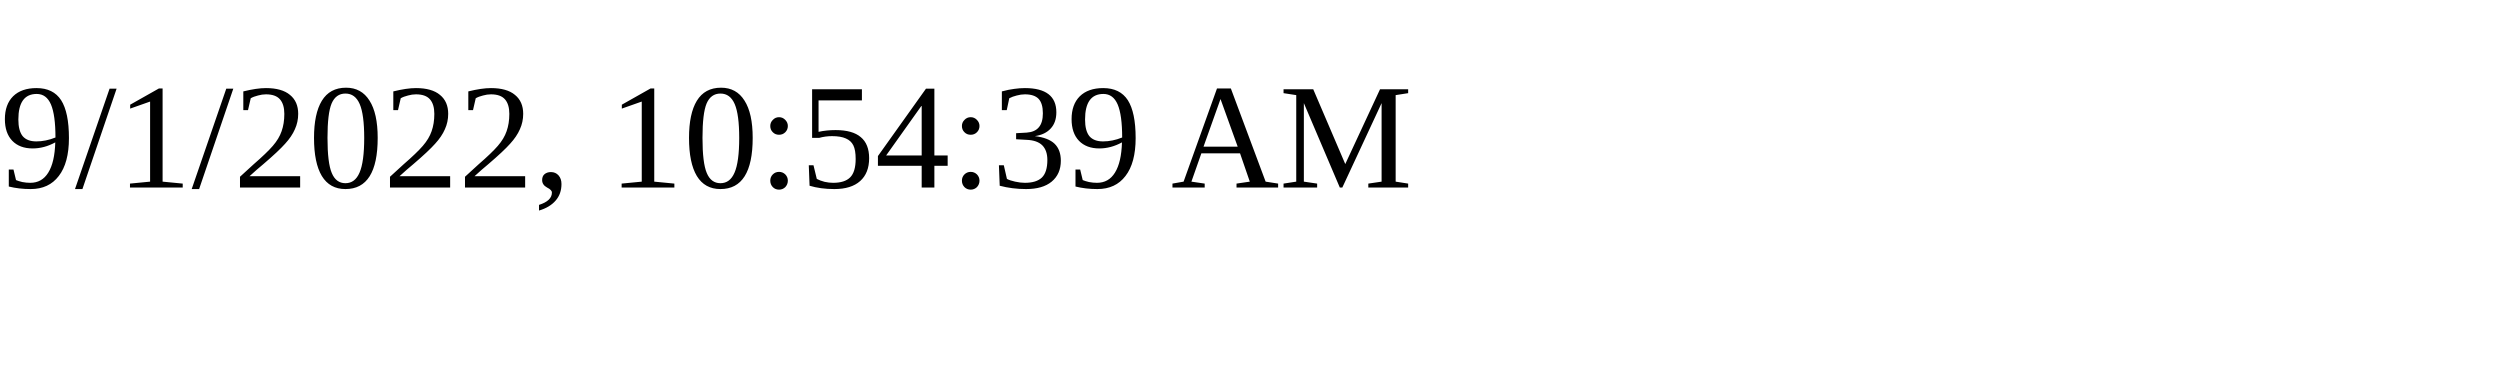
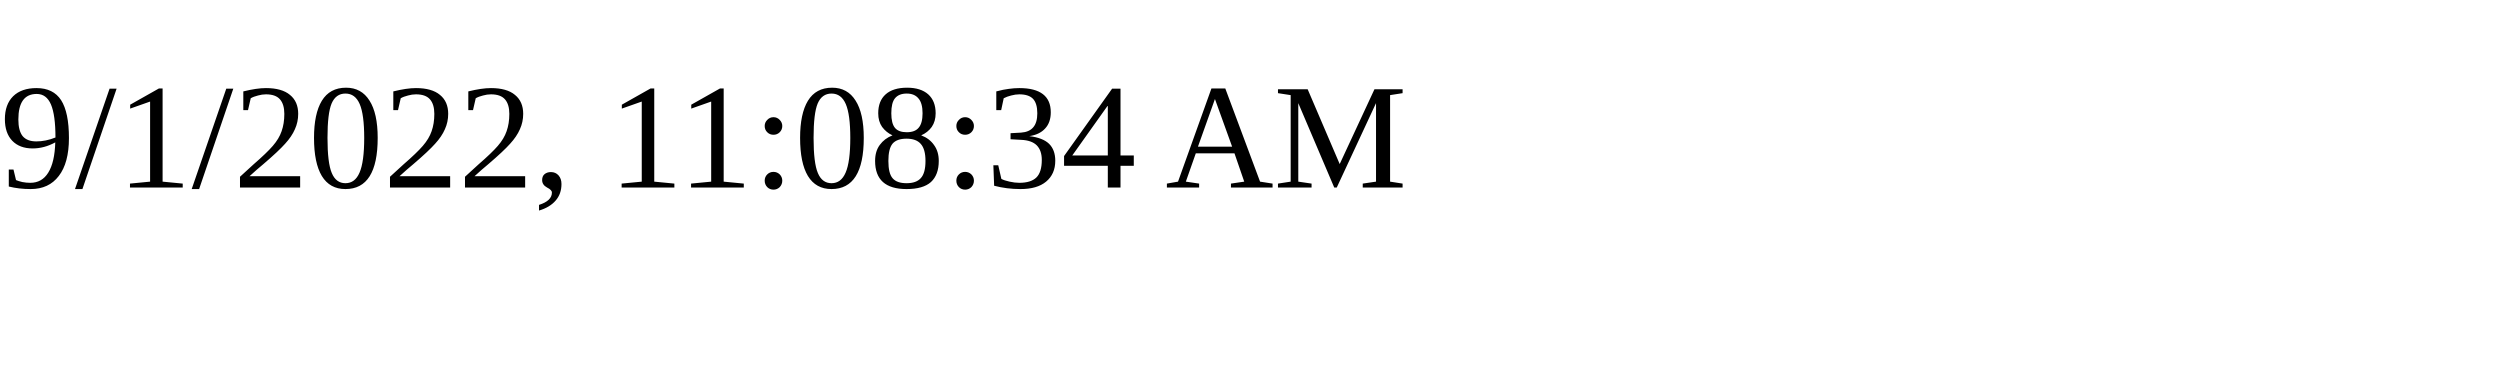
<svg xmlns="http://www.w3.org/2000/svg" height="30" width="200">
-   <text x="0" y="15">9/1/2022, 10:54:39 AM</text>
+   <text x="0" y="15">9/1/2022, 11:08:34 AM</text>
</svg>
